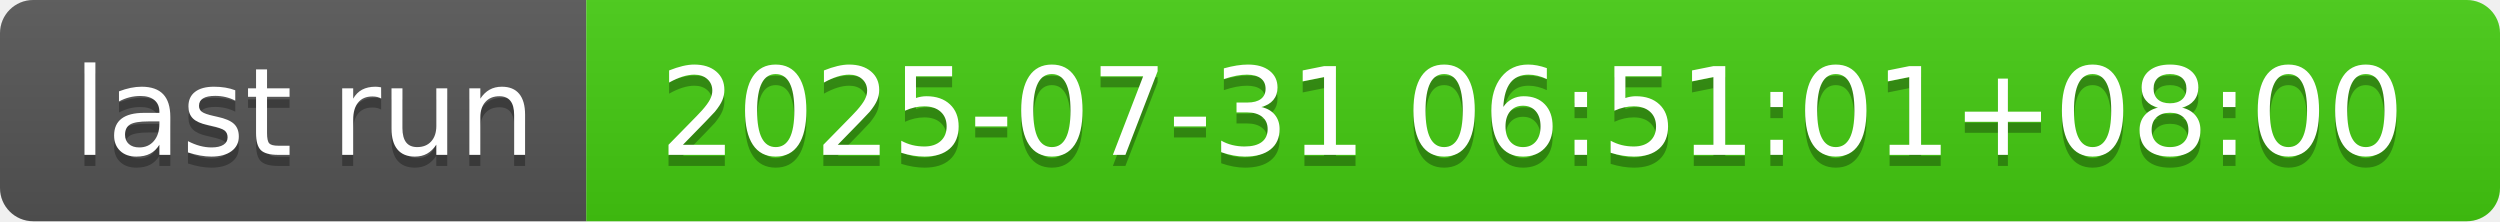
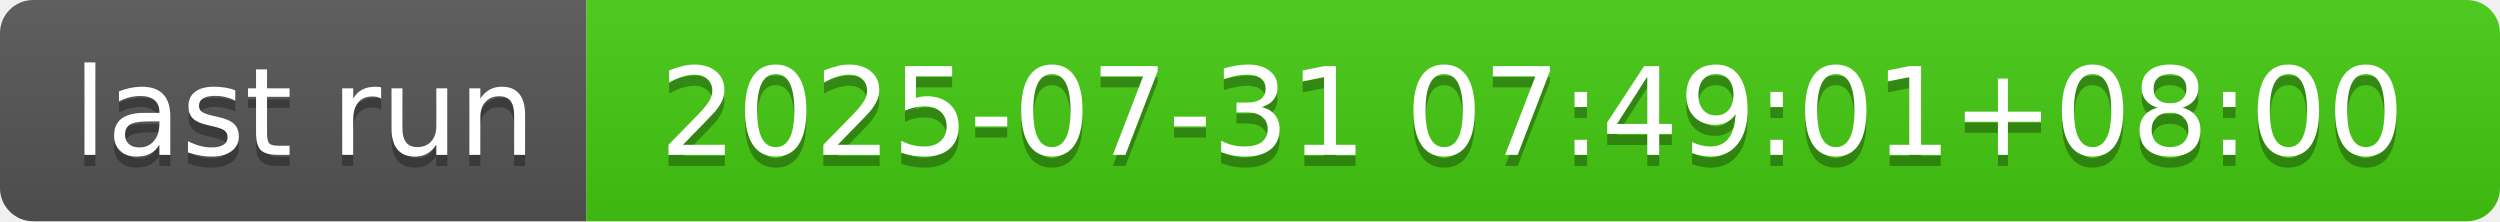
- <svg xmlns="http://www.w3.org/2000/svg" width="226" height="20" role="img" aria-label="last run: 2025-07-31 06:51:01+08:00">
+ <svg xmlns="http://www.w3.org/2000/svg" width="226" height="20" role="img" aria-label="last run: 2025-07-31 07:49:01+08:00">
  <linearGradient id="s" x2="0" y2="100%">
    <stop offset="0" stop-color="#bbb" stop-opacity=".1" />
    <stop offset="1" stop-opacity=".1" />
  </linearGradient>
  <clipPath id="r">
    <rect width="226" height="20" rx="3" fill="#fff" />
  </clipPath>
  <g clip-path="url(#r)">
    <rect width="53" height="20" fill="#555" />
    <rect x="53" width="173" height="20" fill="#4c1" />
    <rect width="226" height="20" fill="url(#s)" />
  </g>
  <g fill="#fff" text-anchor="middle" font-family="Verdana,Geneva,DejaVu Sans,sans-serif" text-rendering="geometricPrecision" font-size="110">
    <text aria-hidden="true" x="275" y="150" fill="#010101" fill-opacity=".3" transform="scale(.1)" textLength="430">last run</text>
    <text x="275" y="140" transform="scale(.1)" fill="#fff" textLength="430">last run</text>
-     <text aria-hidden="true" x="1385" y="150" fill="#010101" fill-opacity=".3" transform="scale(.1)" textLength="1630">2025-07-31 06:51:01+08:00</text>
-     <text x="1385" y="140" transform="scale(.1)" fill="#fff" textLength="1630">2025-07-31 06:51:01+08:00</text>
+     <text aria-hidden="true" x="1385" y="150" fill="#010101" fill-opacity=".3" transform="scale(.1)" textLength="1630">2025-07-31 07:49:01+08:00</text>
+     <text x="1385" y="140" transform="scale(.1)" fill="#fff" textLength="1630">2025-07-31 07:49:01+08:00</text>
  </g>
</svg>
